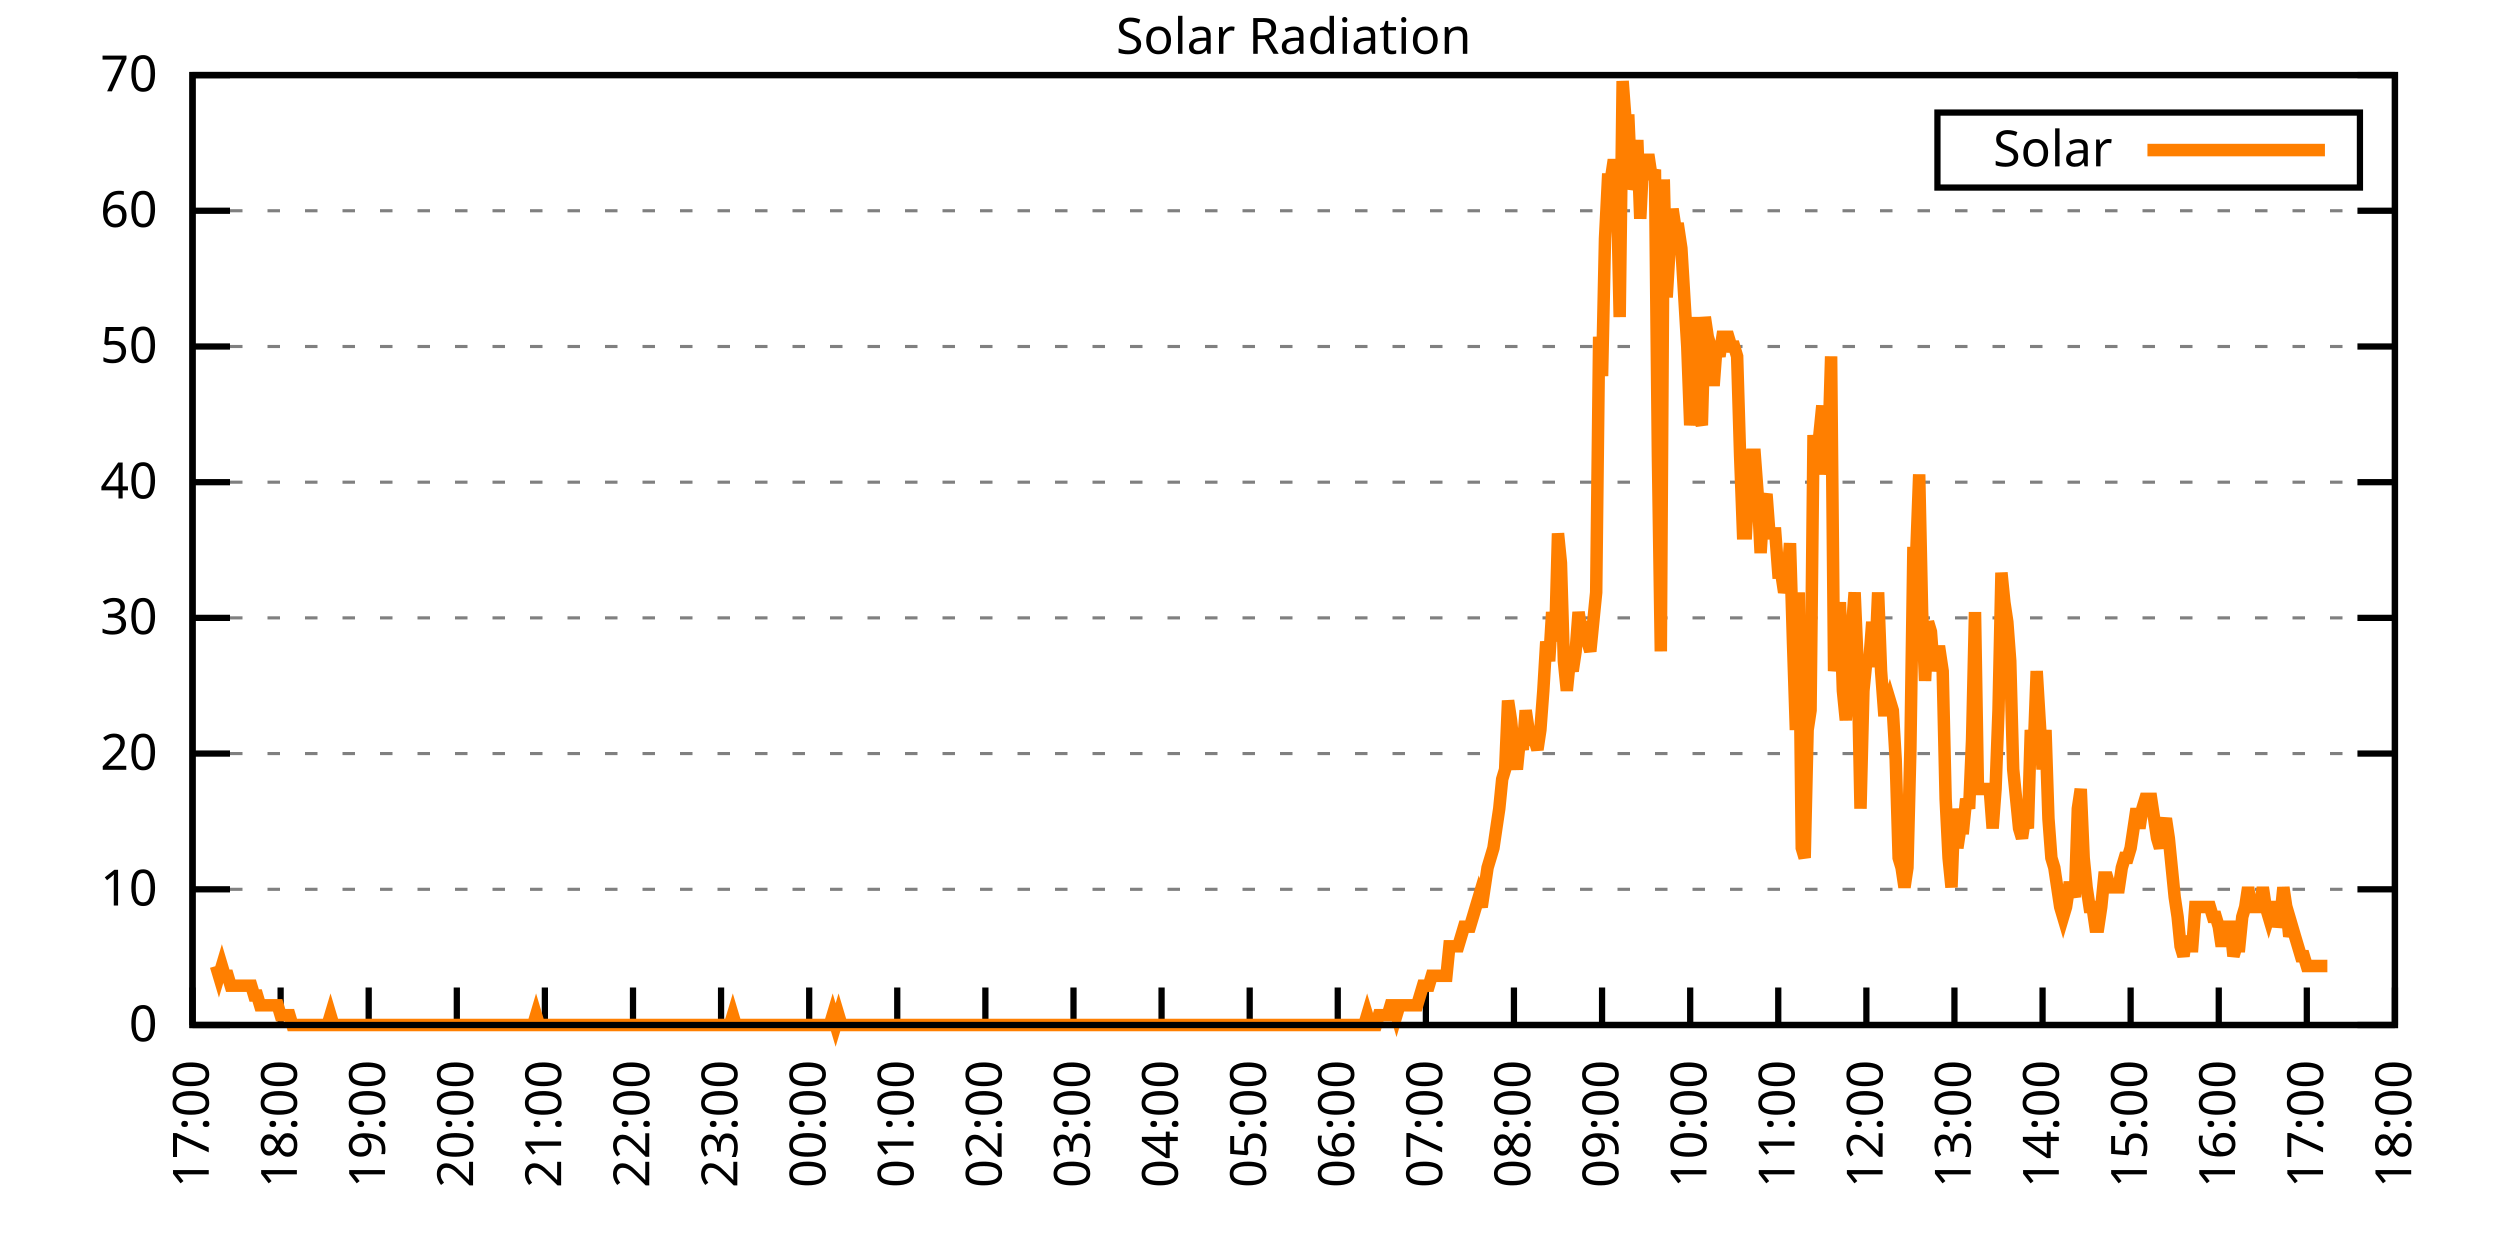
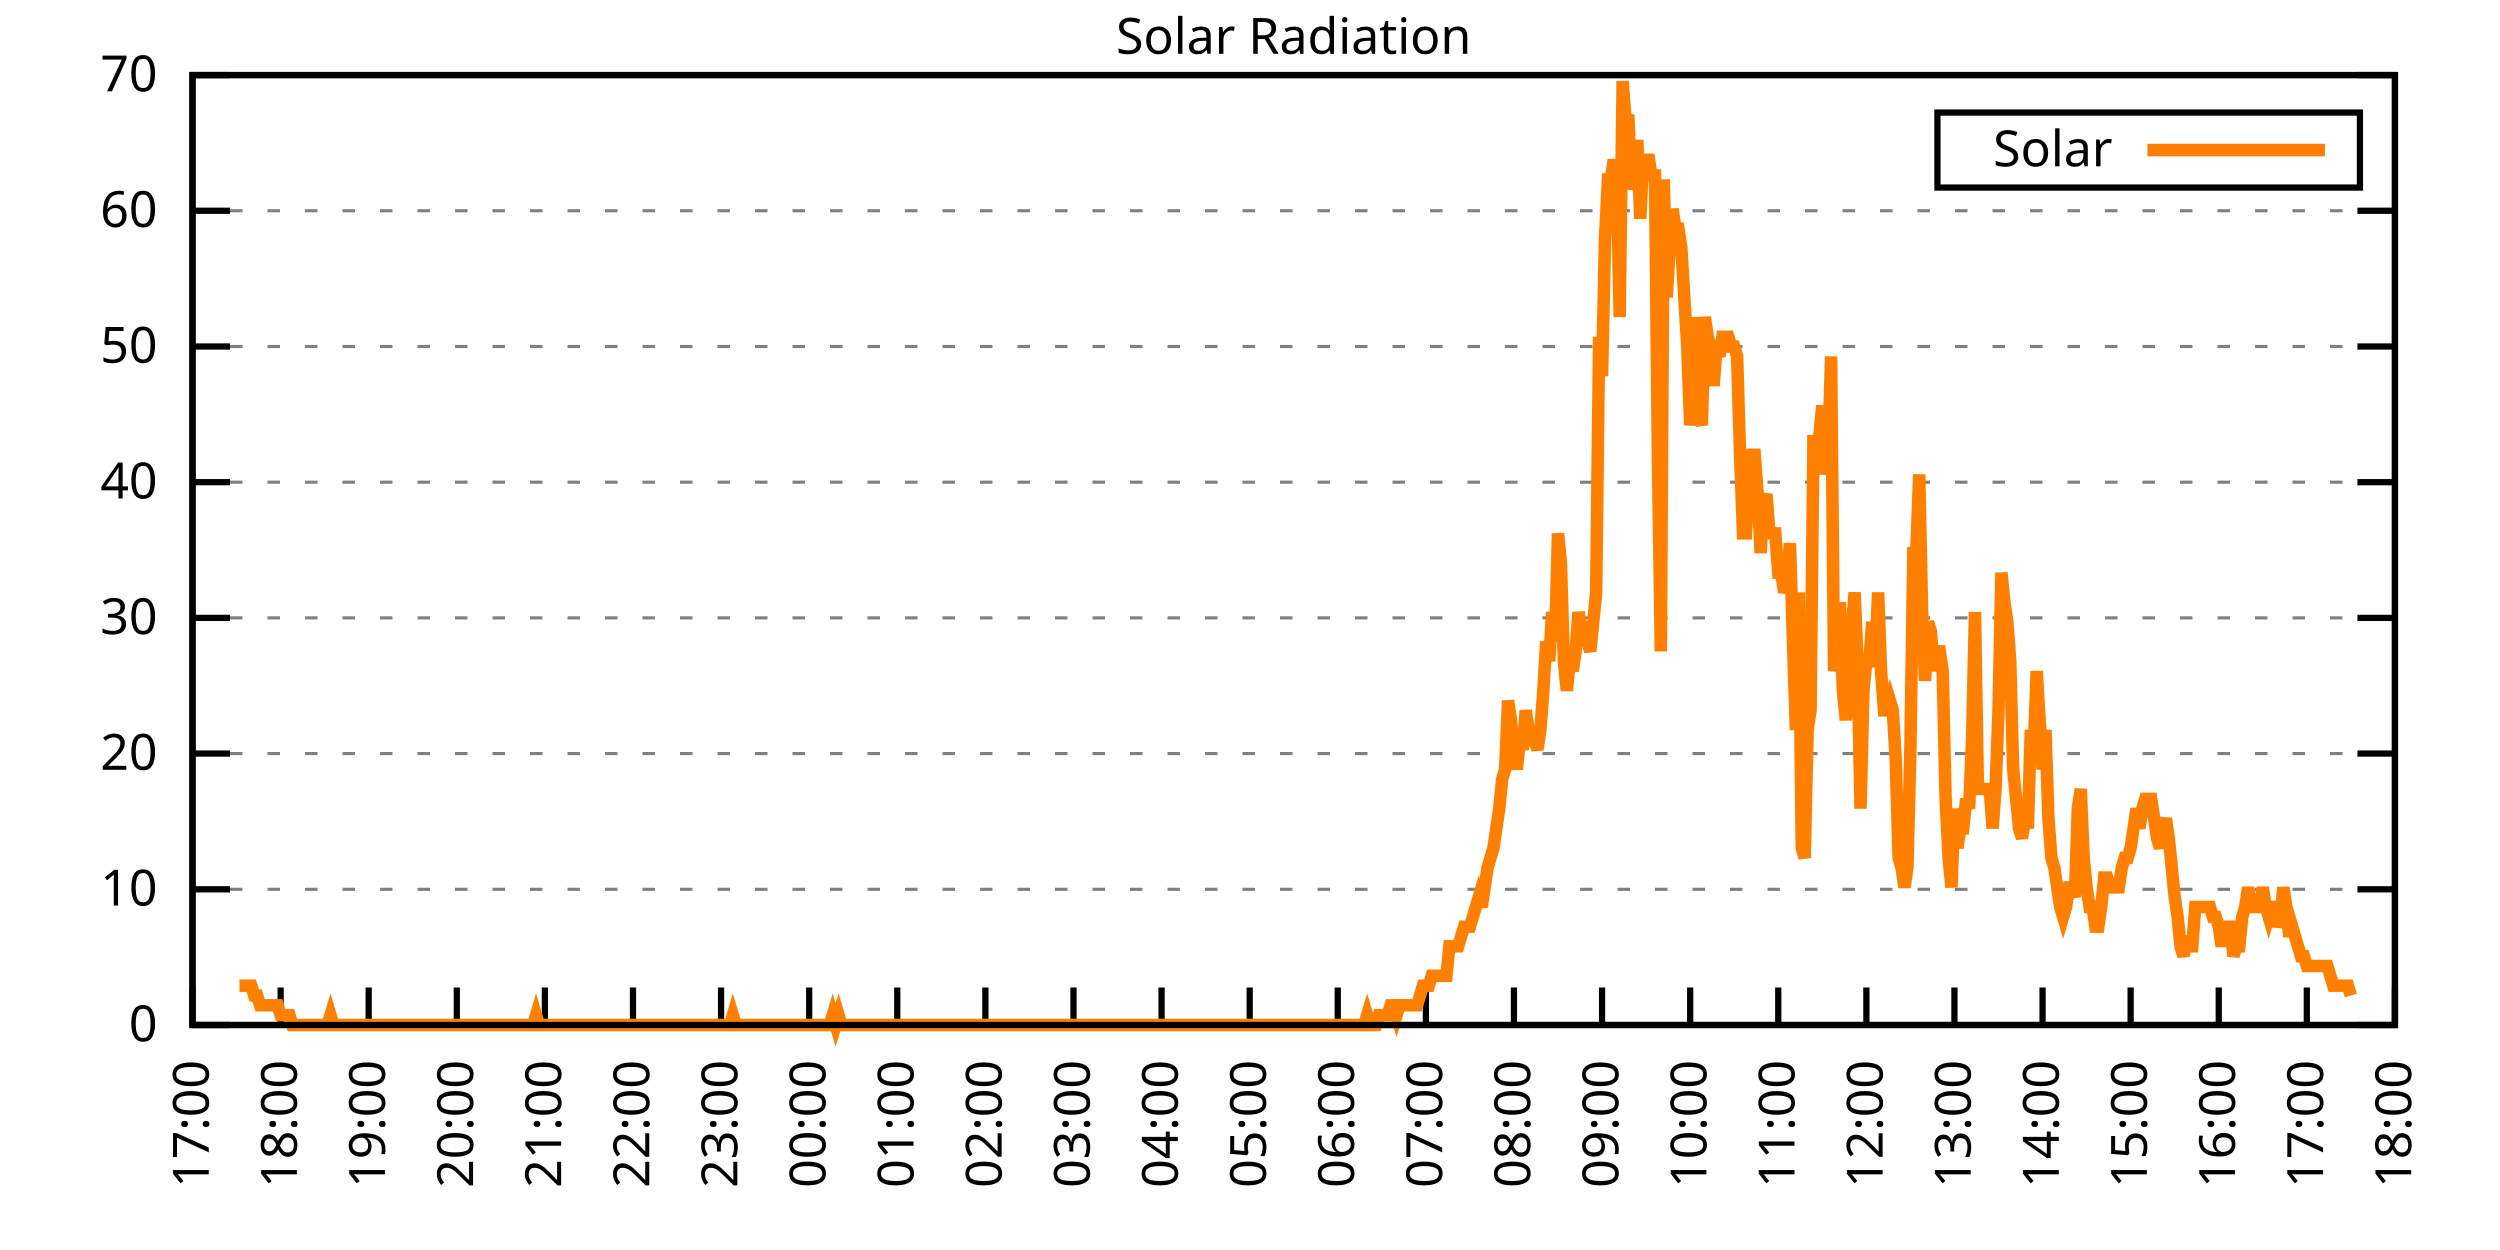
<svg xmlns="http://www.w3.org/2000/svg" xmlns:xlink="http://www.w3.org/1999/xlink" width="400" height="200" viewBox="0 0 400 200">
  <g id="gnuplot_canvas">
    <rect x="0" y="0" width="400" height="200" fill="none" />
    <defs>
      <circle id="gpDot" r="0.5" stroke-width="0.5" stroke="currentColor" />
      <path id="gpPt0" stroke-width="0.333" stroke="currentColor" d="M-1,0 h2 M0,-1 v2" />
      <path id="gpPt1" stroke-width="0.333" stroke="currentColor" d="M-1,-1 L1,1 M1,-1 L-1,1" />
      <path id="gpPt2" stroke-width="0.333" stroke="currentColor" d="M-1,0 L1,0 M0,-1 L0,1 M-1,-1 L1,1 M-1,1 L1,-1" />
      <rect id="gpPt3" stroke-width="0.333" stroke="currentColor" x="-1" y="-1" width="2" height="2" />
      <rect id="gpPt4" stroke-width="0.333" stroke="currentColor" fill="currentColor" x="-1" y="-1" width="2" height="2" />
      <circle id="gpPt5" stroke-width="0.333" stroke="currentColor" cx="0" cy="0" r="1" />
      <use xlink:href="#gpPt5" id="gpPt6" fill="currentColor" stroke="none" />
      <path id="gpPt7" stroke-width="0.333" stroke="currentColor" d="M0,-1.33 L-1.33,0.67 L1.33,0.67 z" />
      <use xlink:href="#gpPt7" id="gpPt8" fill="currentColor" stroke="none" />
      <use xlink:href="#gpPt7" id="gpPt9" stroke="currentColor" transform="rotate(180)" />
      <use xlink:href="#gpPt9" id="gpPt10" fill="currentColor" stroke="none" />
      <use xlink:href="#gpPt3" id="gpPt11" stroke="currentColor" transform="rotate(45)" />
      <use xlink:href="#gpPt11" id="gpPt12" fill="currentColor" stroke="none" />
      <path id="gpPt13" stroke-width="0.333" stroke="currentColor" d="M0,1.330 L1.265,0.411 L0.782,-1.067 L-0.782,-1.076 L-1.265,0.411 z" />
      <use xlink:href="#gpPt13" id="gpPt14" fill="currentColor" stroke="none" />
      <filter id="textbox" filterUnits="objectBoundingBox" x="0" y="0" height="1" width="1">
        <feFlood flood-color="white" flood-opacity="1" result="bgnd" />
        <feComposite in="SourceGraphic" in2="bgnd" operator="atop" />
      </filter>
      <filter id="greybox" filterUnits="objectBoundingBox" x="0" y="0" height="1" width="1">
        <feFlood flood-color="lightgrey" flood-opacity="1" result="grey" />
        <feComposite in="SourceGraphic" in2="grey" operator="atop" />
      </filter>
    </defs>
    <g fill="none" color="white" stroke="currentColor" stroke-width="1.00" stroke-linecap="butt" stroke-linejoin="miter">
</g>
    <g fill="none" color="black" stroke="currentColor" stroke-width="1.00" stroke-linecap="butt" stroke-linejoin="miter">
      <g stroke="none" shape-rendering="crispEdges">
        <polygon fill="rgb(255, 255, 255)" points="30.80,164.00 383.18,164.00 383.18,12.02 30.80,12.02 " />
      </g>
    </g>
    <g fill="none" color="black" stroke="currentColor" stroke-width="1.00" stroke-linecap="butt" stroke-linejoin="miter">
</g>
    <g fill="none" color="black" stroke="black" stroke-width="0.50" stroke-linecap="butt" stroke-linejoin="miter">
</g>
    <g fill="none" color="gray" stroke="currentColor" stroke-width="0.50" stroke-linecap="butt" stroke-linejoin="miter">
      <path stroke="gray" stroke-dasharray="2,4" class="gridline" d="M30.80,164.00 L383.19,164.00  " />
    </g>
    <g fill="none" color="gray" stroke="gray" stroke-width="1.00" stroke-linecap="butt" stroke-linejoin="miter">
</g>
    <g fill="none" color="black" stroke="currentColor" stroke-width="1.00" stroke-linecap="butt" stroke-linejoin="miter">
      <path stroke="black" d="M30.80,164.00 L36.80,164.00 M383.19,164.00 L377.19,164.00  " />
      <g transform="translate(25.20,166.60)" stroke="none" fill="black" font-family="Sans" font-size="8.00" text-anchor="end">
        <text>
          <tspan font-family="Sans"> 0</tspan>
        </text>
      </g>
    </g>
    <g fill="none" color="black" stroke="currentColor" stroke-width="1.00" stroke-linecap="butt" stroke-linejoin="miter">
</g>
    <g fill="none" color="black" stroke="black" stroke-width="0.50" stroke-linecap="butt" stroke-linejoin="miter">
</g>
    <g fill="none" color="gray" stroke="currentColor" stroke-width="0.50" stroke-linecap="butt" stroke-linejoin="miter">
      <path stroke="gray" stroke-dasharray="2,4" class="gridline" d="M30.80,142.29 L383.19,142.29  " />
    </g>
    <g fill="none" color="gray" stroke="gray" stroke-width="1.00" stroke-linecap="butt" stroke-linejoin="miter">
</g>
    <g fill="none" color="black" stroke="currentColor" stroke-width="1.00" stroke-linecap="butt" stroke-linejoin="miter">
      <path stroke="black" d="M30.80,142.29 L36.80,142.29 M383.19,142.29 L377.19,142.29  " />
      <g transform="translate(25.20,144.89)" stroke="none" fill="black" font-family="Sans" font-size="8.00" text-anchor="end">
        <text>
          <tspan font-family="Sans"> 10</tspan>
        </text>
      </g>
    </g>
    <g fill="none" color="black" stroke="currentColor" stroke-width="1.00" stroke-linecap="butt" stroke-linejoin="miter">
</g>
    <g fill="none" color="black" stroke="black" stroke-width="0.50" stroke-linecap="butt" stroke-linejoin="miter">
</g>
    <g fill="none" color="gray" stroke="currentColor" stroke-width="0.50" stroke-linecap="butt" stroke-linejoin="miter">
      <path stroke="gray" stroke-dasharray="2,4" class="gridline" d="M30.80,120.57 L383.19,120.57  " />
    </g>
    <g fill="none" color="gray" stroke="gray" stroke-width="1.00" stroke-linecap="butt" stroke-linejoin="miter">
</g>
    <g fill="none" color="black" stroke="currentColor" stroke-width="1.00" stroke-linecap="butt" stroke-linejoin="miter">
      <path stroke="black" d="M30.80,120.57 L36.80,120.57 M383.19,120.57 L377.19,120.57  " />
      <g transform="translate(25.20,123.17)" stroke="none" fill="black" font-family="Sans" font-size="8.00" text-anchor="end">
        <text>
          <tspan font-family="Sans"> 20</tspan>
        </text>
      </g>
    </g>
    <g fill="none" color="black" stroke="currentColor" stroke-width="1.00" stroke-linecap="butt" stroke-linejoin="miter">
</g>
    <g fill="none" color="black" stroke="black" stroke-width="0.50" stroke-linecap="butt" stroke-linejoin="miter">
</g>
    <g fill="none" color="gray" stroke="currentColor" stroke-width="0.50" stroke-linecap="butt" stroke-linejoin="miter">
      <path stroke="gray" stroke-dasharray="2,4" class="gridline" d="M30.80,98.86 L383.19,98.86  " />
    </g>
    <g fill="none" color="gray" stroke="gray" stroke-width="1.00" stroke-linecap="butt" stroke-linejoin="miter">
</g>
    <g fill="none" color="black" stroke="currentColor" stroke-width="1.00" stroke-linecap="butt" stroke-linejoin="miter">
      <path stroke="black" d="M30.80,98.86 L36.80,98.86 M383.19,98.86 L377.19,98.86  " />
      <g transform="translate(25.20,101.46)" stroke="none" fill="black" font-family="Sans" font-size="8.00" text-anchor="end">
        <text>
          <tspan font-family="Sans"> 30</tspan>
        </text>
      </g>
    </g>
    <g fill="none" color="black" stroke="currentColor" stroke-width="1.00" stroke-linecap="butt" stroke-linejoin="miter">
</g>
    <g fill="none" color="black" stroke="black" stroke-width="0.50" stroke-linecap="butt" stroke-linejoin="miter">
</g>
    <g fill="none" color="gray" stroke="currentColor" stroke-width="0.50" stroke-linecap="butt" stroke-linejoin="miter">
      <path stroke="gray" stroke-dasharray="2,4" class="gridline" d="M30.80,77.15 L383.19,77.15  " />
    </g>
    <g fill="none" color="gray" stroke="gray" stroke-width="1.00" stroke-linecap="butt" stroke-linejoin="miter">
</g>
    <g fill="none" color="black" stroke="currentColor" stroke-width="1.00" stroke-linecap="butt" stroke-linejoin="miter">
      <path stroke="black" d="M30.80,77.15 L36.80,77.15 M383.19,77.15 L377.19,77.15  " />
      <g transform="translate(25.20,79.75)" stroke="none" fill="black" font-family="Sans" font-size="8.00" text-anchor="end">
        <text>
          <tspan font-family="Sans"> 40</tspan>
        </text>
      </g>
    </g>
    <g fill="none" color="black" stroke="currentColor" stroke-width="1.00" stroke-linecap="butt" stroke-linejoin="miter">
</g>
    <g fill="none" color="black" stroke="black" stroke-width="0.50" stroke-linecap="butt" stroke-linejoin="miter">
</g>
    <g fill="none" color="gray" stroke="currentColor" stroke-width="0.50" stroke-linecap="butt" stroke-linejoin="miter">
      <path stroke="gray" stroke-dasharray="2,4" class="gridline" d="M30.80,55.44 L383.19,55.44  " />
    </g>
    <g fill="none" color="gray" stroke="gray" stroke-width="1.00" stroke-linecap="butt" stroke-linejoin="miter">
</g>
    <g fill="none" color="black" stroke="currentColor" stroke-width="1.00" stroke-linecap="butt" stroke-linejoin="miter">
      <path stroke="black" d="M30.80,55.44 L36.80,55.44 M383.19,55.44 L377.19,55.44  " />
      <g transform="translate(25.20,58.04)" stroke="none" fill="black" font-family="Sans" font-size="8.00" text-anchor="end">
        <text>
          <tspan font-family="Sans"> 50</tspan>
        </text>
      </g>
    </g>
    <g fill="none" color="black" stroke="currentColor" stroke-width="1.00" stroke-linecap="butt" stroke-linejoin="miter">
</g>
    <g fill="none" color="black" stroke="black" stroke-width="0.50" stroke-linecap="butt" stroke-linejoin="miter">
</g>
    <g fill="none" color="gray" stroke="currentColor" stroke-width="0.50" stroke-linecap="butt" stroke-linejoin="miter">
      <path stroke="gray" stroke-dasharray="2,4" class="gridline" d="M30.80,33.72 L383.19,33.72  " />
    </g>
    <g fill="none" color="gray" stroke="gray" stroke-width="1.00" stroke-linecap="butt" stroke-linejoin="miter">
</g>
    <g fill="none" color="black" stroke="currentColor" stroke-width="1.00" stroke-linecap="butt" stroke-linejoin="miter">
      <path stroke="black" d="M30.80,33.72 L36.80,33.72 M383.19,33.72 L377.19,33.72  " />
      <g transform="translate(25.20,36.32)" stroke="none" fill="black" font-family="Sans" font-size="8.00" text-anchor="end">
        <text>
          <tspan font-family="Sans"> 60</tspan>
        </text>
      </g>
    </g>
    <g fill="none" color="black" stroke="currentColor" stroke-width="1.00" stroke-linecap="butt" stroke-linejoin="miter">
</g>
    <g fill="none" color="black" stroke="black" stroke-width="0.50" stroke-linecap="butt" stroke-linejoin="miter">
</g>
    <g fill="none" color="gray" stroke="currentColor" stroke-width="0.50" stroke-linecap="butt" stroke-linejoin="miter">
      <path stroke="gray" stroke-dasharray="2,4" class="gridline" d="M30.80,12.01 L383.19,12.01  " />
    </g>
    <g fill="none" color="gray" stroke="gray" stroke-width="1.00" stroke-linecap="butt" stroke-linejoin="miter">
</g>
    <g fill="none" color="black" stroke="currentColor" stroke-width="1.00" stroke-linecap="butt" stroke-linejoin="miter">
      <path stroke="black" d="M30.80,12.01 L36.80,12.01 M383.19,12.01 L377.19,12.01  " />
      <g transform="translate(25.20,14.61)" stroke="none" fill="black" font-family="Sans" font-size="8.00" text-anchor="end">
        <text>
          <tspan font-family="Sans"> 70</tspan>
        </text>
      </g>
    </g>
    <g fill="none" color="black" stroke="currentColor" stroke-width="1.00" stroke-linecap="butt" stroke-linejoin="miter">
      <path stroke="black" d="M30.80,164.00 L30.80,158.00  " />
      <g transform="translate(33.40,169.60) rotate(270.00)" stroke="none" fill="black" font-family="Sans" font-size="8.00" text-anchor="end">
        <text>
          <tspan font-family="Sans">17:00</tspan>
        </text>
      </g>
    </g>
    <g fill="none" color="black" stroke="currentColor" stroke-width="1.00" stroke-linecap="butt" stroke-linejoin="miter">
      <path stroke="black" d="M44.90,164.00 L44.90,158.00  " />
      <g transform="translate(47.50,169.60) rotate(270.00)" stroke="none" fill="black" font-family="Sans" font-size="8.00" text-anchor="end">
        <text>
          <tspan font-family="Sans">18:00</tspan>
        </text>
      </g>
    </g>
    <g fill="none" color="black" stroke="currentColor" stroke-width="1.00" stroke-linecap="butt" stroke-linejoin="miter">
      <path stroke="black" d="M58.99,164.00 L58.99,158.00  " />
      <g transform="translate(61.59,169.60) rotate(270.00)" stroke="none" fill="black" font-family="Sans" font-size="8.00" text-anchor="end">
        <text>
          <tspan font-family="Sans">19:00</tspan>
        </text>
      </g>
    </g>
    <g fill="none" color="black" stroke="currentColor" stroke-width="1.00" stroke-linecap="butt" stroke-linejoin="miter">
      <path stroke="black" d="M73.09,164.00 L73.09,158.00  " />
      <g transform="translate(75.69,169.60) rotate(270.00)" stroke="none" fill="black" font-family="Sans" font-size="8.00" text-anchor="end">
        <text>
          <tspan font-family="Sans">20:00</tspan>
        </text>
      </g>
    </g>
    <g fill="none" color="black" stroke="currentColor" stroke-width="1.00" stroke-linecap="butt" stroke-linejoin="miter">
      <path stroke="black" d="M87.18,164.00 L87.18,158.00  " />
      <g transform="translate(89.78,169.60) rotate(270.00)" stroke="none" fill="black" font-family="Sans" font-size="8.00" text-anchor="end">
        <text>
          <tspan font-family="Sans">21:00</tspan>
        </text>
      </g>
    </g>
    <g fill="none" color="black" stroke="currentColor" stroke-width="1.00" stroke-linecap="butt" stroke-linejoin="miter">
      <path stroke="black" d="M101.28,164.00 L101.28,158.00  " />
      <g transform="translate(103.88,169.60) rotate(270.00)" stroke="none" fill="black" font-family="Sans" font-size="8.00" text-anchor="end">
        <text>
          <tspan font-family="Sans">22:00</tspan>
        </text>
      </g>
    </g>
    <g fill="none" color="black" stroke="currentColor" stroke-width="1.00" stroke-linecap="butt" stroke-linejoin="miter">
      <path stroke="black" d="M115.37,164.00 L115.37,158.00  " />
      <g transform="translate(117.97,169.60) rotate(270.00)" stroke="none" fill="black" font-family="Sans" font-size="8.00" text-anchor="end">
        <text>
          <tspan font-family="Sans">23:00</tspan>
        </text>
      </g>
    </g>
    <g fill="none" color="black" stroke="currentColor" stroke-width="1.00" stroke-linecap="butt" stroke-linejoin="miter">
      <path stroke="black" d="M129.47,164.00 L129.47,158.00  " />
      <g transform="translate(132.07,169.60) rotate(270.00)" stroke="none" fill="black" font-family="Sans" font-size="8.00" text-anchor="end">
        <text>
          <tspan font-family="Sans">00:00</tspan>
        </text>
      </g>
    </g>
    <g fill="none" color="black" stroke="currentColor" stroke-width="1.00" stroke-linecap="butt" stroke-linejoin="miter">
      <path stroke="black" d="M143.56,164.00 L143.56,158.00  " />
      <g transform="translate(146.16,169.60) rotate(270.00)" stroke="none" fill="black" font-family="Sans" font-size="8.00" text-anchor="end">
        <text>
          <tspan font-family="Sans">01:00</tspan>
        </text>
      </g>
    </g>
    <g fill="none" color="black" stroke="currentColor" stroke-width="1.00" stroke-linecap="butt" stroke-linejoin="miter">
      <path stroke="black" d="M157.66,164.00 L157.66,158.00  " />
      <g transform="translate(160.26,169.60) rotate(270.00)" stroke="none" fill="black" font-family="Sans" font-size="8.00" text-anchor="end">
        <text>
          <tspan font-family="Sans">02:00</tspan>
        </text>
      </g>
    </g>
    <g fill="none" color="black" stroke="currentColor" stroke-width="1.00" stroke-linecap="butt" stroke-linejoin="miter">
      <path stroke="black" d="M171.76,164.00 L171.76,158.00  " />
      <g transform="translate(174.36,169.60) rotate(270.00)" stroke="none" fill="black" font-family="Sans" font-size="8.00" text-anchor="end">
        <text>
          <tspan font-family="Sans">03:00</tspan>
        </text>
      </g>
    </g>
    <g fill="none" color="black" stroke="currentColor" stroke-width="1.00" stroke-linecap="butt" stroke-linejoin="miter">
      <path stroke="black" d="M185.85,164.00 L185.85,158.00  " />
      <g transform="translate(188.45,169.60) rotate(270.00)" stroke="none" fill="black" font-family="Sans" font-size="8.00" text-anchor="end">
        <text>
          <tspan font-family="Sans">04:00</tspan>
        </text>
      </g>
    </g>
    <g fill="none" color="black" stroke="currentColor" stroke-width="1.00" stroke-linecap="butt" stroke-linejoin="miter">
      <path stroke="black" d="M199.95,164.00 L199.95,158.00  " />
      <g transform="translate(202.55,169.60) rotate(270.00)" stroke="none" fill="black" font-family="Sans" font-size="8.00" text-anchor="end">
        <text>
          <tspan font-family="Sans">05:00</tspan>
        </text>
      </g>
    </g>
    <g fill="none" color="black" stroke="currentColor" stroke-width="1.00" stroke-linecap="butt" stroke-linejoin="miter">
      <path stroke="black" d="M214.04,164.00 L214.04,158.00  " />
      <g transform="translate(216.64,169.60) rotate(270.00)" stroke="none" fill="black" font-family="Sans" font-size="8.00" text-anchor="end">
        <text>
          <tspan font-family="Sans">06:00</tspan>
        </text>
      </g>
    </g>
    <g fill="none" color="black" stroke="currentColor" stroke-width="1.00" stroke-linecap="butt" stroke-linejoin="miter">
      <path stroke="black" d="M228.14,164.00 L228.14,158.00  " />
      <g transform="translate(230.74,169.60) rotate(270.00)" stroke="none" fill="black" font-family="Sans" font-size="8.00" text-anchor="end">
        <text>
          <tspan font-family="Sans">07:00</tspan>
        </text>
      </g>
    </g>
    <g fill="none" color="black" stroke="currentColor" stroke-width="1.00" stroke-linecap="butt" stroke-linejoin="miter">
      <path stroke="black" d="M242.23,164.00 L242.23,158.00  " />
      <g transform="translate(244.83,169.60) rotate(270.00)" stroke="none" fill="black" font-family="Sans" font-size="8.00" text-anchor="end">
        <text>
          <tspan font-family="Sans">08:00</tspan>
        </text>
      </g>
    </g>
    <g fill="none" color="black" stroke="currentColor" stroke-width="1.00" stroke-linecap="butt" stroke-linejoin="miter">
      <path stroke="black" d="M256.33,164.00 L256.33,158.00  " />
      <g transform="translate(258.93,169.60) rotate(270.00)" stroke="none" fill="black" font-family="Sans" font-size="8.00" text-anchor="end">
        <text>
          <tspan font-family="Sans">09:00</tspan>
        </text>
      </g>
    </g>
    <g fill="none" color="black" stroke="currentColor" stroke-width="1.00" stroke-linecap="butt" stroke-linejoin="miter">
      <path stroke="black" d="M270.43,164.00 L270.43,158.00  " />
      <g transform="translate(273.03,169.60) rotate(270.00)" stroke="none" fill="black" font-family="Sans" font-size="8.00" text-anchor="end">
        <text>
          <tspan font-family="Sans">10:00</tspan>
        </text>
      </g>
    </g>
    <g fill="none" color="black" stroke="currentColor" stroke-width="1.00" stroke-linecap="butt" stroke-linejoin="miter">
      <path stroke="black" d="M284.52,164.00 L284.52,158.00  " />
      <g transform="translate(287.12,169.60) rotate(270.00)" stroke="none" fill="black" font-family="Sans" font-size="8.00" text-anchor="end">
        <text>
          <tspan font-family="Sans">11:00</tspan>
        </text>
      </g>
    </g>
    <g fill="none" color="black" stroke="currentColor" stroke-width="1.00" stroke-linecap="butt" stroke-linejoin="miter">
      <path stroke="black" d="M298.62,164.00 L298.62,158.00  " />
      <g transform="translate(301.22,169.60) rotate(270.00)" stroke="none" fill="black" font-family="Sans" font-size="8.00" text-anchor="end">
        <text>
          <tspan font-family="Sans">12:00</tspan>
        </text>
      </g>
    </g>
    <g fill="none" color="black" stroke="currentColor" stroke-width="1.00" stroke-linecap="butt" stroke-linejoin="miter">
      <path stroke="black" d="M312.71,164.00 L312.71,158.00  " />
      <g transform="translate(315.31,169.60) rotate(270.00)" stroke="none" fill="black" font-family="Sans" font-size="8.00" text-anchor="end">
        <text>
          <tspan font-family="Sans">13:00</tspan>
        </text>
      </g>
    </g>
    <g fill="none" color="black" stroke="currentColor" stroke-width="1.00" stroke-linecap="butt" stroke-linejoin="miter">
      <path stroke="black" d="M326.81,164.00 L326.81,158.00  " />
      <g transform="translate(329.41,169.60) rotate(270.00)" stroke="none" fill="black" font-family="Sans" font-size="8.00" text-anchor="end">
        <text>
          <tspan font-family="Sans">14:00</tspan>
        </text>
      </g>
    </g>
    <g fill="none" color="black" stroke="currentColor" stroke-width="1.00" stroke-linecap="butt" stroke-linejoin="miter">
      <path stroke="black" d="M340.90,164.00 L340.90,158.00  " />
      <g transform="translate(343.50,169.60) rotate(270.00)" stroke="none" fill="black" font-family="Sans" font-size="8.00" text-anchor="end">
        <text>
          <tspan font-family="Sans">15:00</tspan>
        </text>
      </g>
    </g>
    <g fill="none" color="black" stroke="currentColor" stroke-width="1.00" stroke-linecap="butt" stroke-linejoin="miter">
      <path stroke="black" d="M355.00,164.00 L355.00,158.00  " />
      <g transform="translate(357.60,169.60) rotate(270.00)" stroke="none" fill="black" font-family="Sans" font-size="8.00" text-anchor="end">
        <text>
          <tspan font-family="Sans">16:00</tspan>
        </text>
      </g>
    </g>
    <g fill="none" color="black" stroke="currentColor" stroke-width="1.00" stroke-linecap="butt" stroke-linejoin="miter">
      <path stroke="black" d="M369.09,164.00 L369.09,158.00  " />
      <g transform="translate(371.69,169.60) rotate(270.00)" stroke="none" fill="black" font-family="Sans" font-size="8.00" text-anchor="end">
        <text>
          <tspan font-family="Sans">17:00</tspan>
        </text>
      </g>
    </g>
    <g fill="none" color="black" stroke="currentColor" stroke-width="1.00" stroke-linecap="butt" stroke-linejoin="miter">
      <path stroke="black" d="M383.19,164.00 L383.19,158.00  " />
      <g transform="translate(385.79,169.60) rotate(270.00)" stroke="none" fill="black" font-family="Sans" font-size="8.00" text-anchor="end">
        <text>
          <tspan font-family="Sans">18:00</tspan>
        </text>
      </g>
    </g>
    <g fill="none" color="black" stroke="currentColor" stroke-width="1.00" stroke-linecap="butt" stroke-linejoin="miter">
</g>
    <g fill="none" color="black" stroke="currentColor" stroke-width="1.00" stroke-linecap="butt" stroke-linejoin="miter">
      <path stroke="black" d="M30.80,12.01 L30.80,164.00 L383.19,164.00 L383.19,12.01 L30.80,12.01 Z  " />
    </g>
    <g fill="none" color="black" stroke="currentColor" stroke-width="1.00" stroke-linecap="butt" stroke-linejoin="miter">
</g>
    <g fill="none" color="black" stroke="currentColor" stroke-width="1.00" stroke-linecap="butt" stroke-linejoin="miter">
      <path stroke="black" d="M309.99,30.01 L309.99,18.01 L377.59,18.01 L377.59,30.01 L309.99,30.01 Z  " />
    </g>
    <g id="Solar_Radiation_plot_1">
      <g fill="none" color="white" stroke="black" stroke-width="2.00" stroke-linecap="butt" stroke-linejoin="miter">
</g>
      <g fill="none" color="black" stroke="currentColor" stroke-width="2.00" stroke-linecap="butt" stroke-linejoin="miter">
        <g transform="translate(337.99,26.61)" stroke="none" fill="black" font-family="Sans" font-size="8.00" text-anchor="end">
          <text>
            <tspan font-family="Sans">Solar</tspan>
          </text>
        </g>
      </g>
      <g fill="none" color="black" stroke="currentColor" stroke-width="2.00" stroke-linecap="butt" stroke-linejoin="miter">
-         <path stroke="rgb(255, 127,   0)" d="M343.59,24.01 L371.99,24.01 M34.56,154.56 L35.03,156.13 L35.50,154.56 L35.97,156.13 L36.44,156.13 L36.91,157.71   L37.38,157.71 L37.85,157.71 L38.32,157.71 L38.79,157.71 L39.26,157.71 L39.73,157.71 L40.20,157.71 L40.67,159.28   L41.14,159.28 L41.61,160.85 L42.08,160.85 L42.55,160.85 L43.02,160.85 L43.49,160.85 L43.96,160.85 L44.43,160.85   L44.90,162.43 L45.37,162.43 L45.84,162.43 L46.31,162.43 L46.78,164.00 L47.24,164.00 L47.71,164.00 L48.18,164.00   L48.65,164.00 L49.12,164.00 L49.59,164.00 L50.06,164.00 L50.53,164.00 L51.00,164.00 L51.47,164.00 L51.94,164.00   L52.41,164.00 L52.88,162.43 L53.35,164.00 L53.82,164.00 L54.29,164.00 L54.76,164.00 L55.23,164.00 L55.70,164.00   L56.17,164.00 L56.64,164.00 L57.11,164.00 L57.58,164.00 L58.05,164.00 L58.52,164.00 L58.99,164.00 L59.46,164.00   L59.93,164.00 L60.40,164.00 L60.87,164.00 L61.34,164.00 L61.81,164.00 L62.28,164.00 L62.75,164.00 L63.22,164.00   L63.69,164.00 L64.16,164.00 L64.63,164.00 L65.10,164.00 L65.57,164.00 L66.04,164.00 L66.51,164.00 L66.98,164.00   L67.45,164.00 L67.92,164.00 L68.39,164.00 L68.86,164.00 L69.33,164.00 L69.80,164.00 L70.27,164.00 L70.74,164.00   L71.21,164.00 L71.68,164.00 L72.15,164.00 L72.62,164.00 L73.09,164.00 L73.56,164.00 L74.03,164.00 L74.50,164.00   L74.97,164.00 L75.44,164.00 L75.91,164.00 L76.38,164.00 L76.85,164.00 L77.32,164.00 L77.79,164.00 L78.26,164.00   L78.73,164.00 L79.19,164.00 L79.66,164.00 L80.13,164.00 L80.60,164.00 L81.07,164.00 L81.54,164.00 L82.01,164.00   L82.48,164.00 L82.95,164.00 L83.42,164.00 L83.89,164.00 L84.36,164.00 L84.83,164.00 L85.30,164.00 L85.77,162.43   L86.24,164.00 L86.71,164.00 L87.18,164.00 L87.65,164.00 L88.12,164.00 L88.59,164.00 L89.06,164.00 L89.53,164.00   L90.00,164.00 L90.47,164.00 L90.94,164.00 L91.41,164.00 L91.88,164.00 L92.35,164.00 L92.82,164.00 L93.29,164.00   L93.76,164.00 L94.23,164.00 L94.70,164.00 L95.17,164.00 L95.64,164.00 L96.11,164.00 L96.58,164.00 L97.05,164.00   L97.52,164.00 L97.99,164.00 L98.46,164.00 L98.93,164.00 L99.40,164.00 L99.87,164.00 L100.34,164.00 L100.81,164.00   L101.28,164.00 L101.75,164.00 L102.22,164.00 L102.69,164.00 L103.16,164.00 L103.63,164.00 L104.10,164.00 L104.57,164.00   L105.04,164.00 L105.51,164.00 L105.98,164.00 L106.45,164.00 L106.92,164.00 L107.39,164.00 L107.86,164.00 L108.33,164.00   L108.80,164.00 L109.27,164.00 L109.74,164.00 L110.21,164.00 L110.68,164.00 L111.14,164.00 L111.61,164.00 L112.08,164.00   L112.55,164.00 L113.02,164.00 L113.49,164.00 L113.96,164.00 L114.43,164.00 L114.90,164.00 L115.37,164.00 L115.84,164.00   L116.31,164.00 L116.78,164.00 L117.25,162.43 L117.72,164.00 L118.19,164.00 L118.66,164.00 L119.13,164.00 L119.60,164.00   L120.07,164.00 L120.54,164.00 L121.01,164.00 L121.48,164.00 L121.95,164.00 L122.42,164.00 L122.89,164.00 L123.36,164.00   L123.83,164.00 L124.30,164.00 L124.77,164.00 L125.24,164.00 L125.71,164.00 L126.18,164.00 L126.65,164.00 L127.12,164.00   L127.59,164.00 L128.06,164.00 L128.53,164.00 L129.00,164.00 L129.47,164.00 L129.94,164.00 L130.41,164.00 L130.88,164.00   L131.35,164.00 L131.82,164.00 L132.29,164.00 L132.76,164.00 L133.23,162.43 L133.70,164.00 L134.17,162.43 L134.64,164.00   L135.11,164.00 L135.58,164.00 L136.05,164.00 L136.52,164.00 L136.99,164.00 L137.46,164.00 L137.93,164.00 L138.40,164.00   L138.87,164.00 L139.34,164.00 L139.81,164.00 L140.28,164.00 L140.75,164.00 L141.22,164.00 L141.69,164.00 L142.16,164.00   L142.63,164.00 L143.09,164.00 L143.56,164.00 L144.03,164.00 L144.50,164.00 L144.97,164.00 L145.44,164.00 L145.91,164.00   L146.38,164.00 L146.85,164.00 L147.32,164.00 L147.79,164.00 L148.26,164.00 L148.73,164.00 L149.20,164.00 L149.67,164.00   L150.14,164.00 L150.61,164.00 L151.08,164.00 L151.55,164.00 L152.02,164.00 L152.49,164.00 L152.96,164.00 L153.43,164.00   L153.90,164.00 L154.37,164.00 L154.84,164.00 L155.31,164.00 L155.78,164.00 L156.25,164.00 L156.72,164.00 L157.19,164.00   L157.66,164.00 L158.13,164.00 L158.60,164.00 L159.07,164.00 L159.54,164.00 L160.01,164.00 L160.48,164.00 L160.95,164.00   L161.42,164.00 L161.89,164.00 L162.36,164.00 L162.83,164.00 L163.30,164.00 L163.77,164.00 L164.24,164.00 L164.71,164.00   L165.18,164.00 L165.65,164.00 L166.12,164.00 L166.59,164.00 L167.06,164.00 L167.53,164.00 L168.00,164.00 L168.47,164.00   L168.94,164.00 L169.41,164.00 L169.88,164.00 L170.35,164.00 L170.82,164.00 L171.29,164.00 L171.76,164.00 L172.23,164.00   L172.70,164.00 L173.17,164.00 L173.64,164.00 L174.11,164.00 L174.58,164.00 L175.04,164.00 L175.51,164.00 L175.98,164.00   L176.45,164.00 L176.92,164.00 L177.39,164.00 L177.86,164.00 L178.33,164.00 L178.80,164.00 L179.27,164.00 L179.74,164.00   L180.21,164.00 L180.68,164.00 L181.15,164.00 L181.62,164.00 L182.09,164.00 L182.56,164.00 L183.03,164.00 L183.50,164.00   L183.97,164.00 L184.44,164.00 L184.91,164.00 L185.38,164.00 L185.85,164.00 L186.32,164.00 L186.79,164.00 L187.26,164.00   L187.73,164.00 L188.20,164.00 L188.67,164.00 L189.14,164.00 L189.61,164.00 L190.08,164.00 L190.55,164.00 L191.02,164.00   L191.49,164.00 L191.96,164.00 L192.43,164.00 L192.90,164.00 L193.37,164.00 L193.84,164.00 L194.31,164.00 L194.78,164.00   L195.25,164.00 L195.72,164.00 L196.19,164.00 L196.66,164.00 L197.13,164.00 L197.60,164.00 L198.07,164.00 L198.54,164.00   L199.01,164.00 L199.48,164.00 L199.95,164.00 L200.42,164.00 L200.89,164.00 L201.36,164.00 L201.83,164.00 L202.30,164.00   L202.77,164.00 L203.24,164.00 L203.71,164.00 L204.18,164.00 L204.65,164.00 L205.12,164.00 L205.59,164.00 L206.06,164.00   L206.53,164.00 L207.00,164.00 L207.46,164.00 L207.93,164.00 L208.40,164.00 L208.87,164.00 L209.34,164.00 L209.81,164.00   L210.28,164.00 L210.75,164.00 L211.22,164.00 L211.69,164.00 L212.16,164.00 L212.63,164.00 L213.10,164.00 L213.57,164.00   L214.04,164.00 L214.51,164.00 L214.98,164.00 L215.45,164.00 L215.92,164.00 L216.39,164.00 L216.86,164.00 L217.33,164.00   L217.80,164.00 L218.27,164.00 L218.74,162.43 L219.21,164.00 L219.68,164.00 L220.15,164.00 L220.62,162.43 L221.09,162.43   L221.56,162.43 L222.03,162.43 L222.50,160.85 L222.97,160.85 L223.44,162.43 L223.91,160.85 L224.38,160.85 L224.85,160.85   L225.32,160.85 L225.79,160.85 L226.26,160.85 L226.73,160.85 L227.20,159.28 L227.67,157.71 L228.14,157.71 L228.61,157.71   L229.08,156.13 L229.55,156.13 L230.02,156.13 L230.49,156.13 L230.96,156.13 L231.43,156.13 L231.90,151.41 L232.37,151.41   L232.84,151.41 L233.31,151.41 L233.78,149.84 L234.25,148.27 L234.72,148.27 L235.19,148.27 L235.66,146.70 L236.13,145.12   L236.60,143.55 L237.07,145.12 L237.54,141.98 L238.01,138.83 L238.48,137.26 L238.95,135.68 L239.41,132.54 L239.88,129.39   L240.35,124.67 L240.82,123.10 L241.29,112.09 L241.76,115.23 L242.23,119.95 L242.70,123.10 L243.17,118.38 L243.64,119.95   L244.11,113.66 L244.58,116.80 L245.05,118.38 L245.52,118.38 L245.99,119.95 L246.46,116.80 L246.93,110.51 L247.40,102.65   L247.87,105.79 L248.34,97.93 L248.81,102.65 L249.28,85.34 L249.75,90.06 L250.22,105.79 L250.69,110.51 L251.16,105.79   L251.63,107.37 L252.10,104.22 L252.57,97.93 L253.04,101.07 L253.51,99.50 L253.98,102.65 L254.45,104.22 L254.92,99.50   L255.39,94.78 L255.86,53.88 L256.33,60.17 L256.80,38.15 L257.27,28.71 L257.74,28.71 L258.21,25.56 L258.68,28.71   L259.15,50.73 L259.62,12.97 L260.09,19.27 L260.56,19.27 L261.03,30.28 L261.50,28.71 L261.97,22.41 L262.44,35.00   L262.91,25.56 L263.38,25.56 L263.85,25.56 L264.32,28.71 L264.79,27.13 L265.26,72.76 L265.73,104.22 L266.20,28.71   L266.67,47.58 L267.14,39.72 L267.61,33.43 L268.08,36.57 L268.55,36.57 L269.02,39.72 L269.49,47.58 L269.96,55.45   L270.43,68.04 L270.90,63.32 L271.36,50.73 L271.83,66.46 L272.30,68.04 L272.77,50.73 L273.24,53.88 L273.71,55.45   L274.18,61.74 L274.65,55.45 L275.12,57.02 L275.59,53.88 L276.06,53.88 L276.53,53.88 L277.00,55.45 L277.47,55.45   L277.94,57.02 L278.41,72.76 L278.88,85.34 L279.35,85.34 L279.82,75.90 L280.29,72.76 L280.76,72.76 L281.23,79.05   L281.70,88.49 L282.17,80.62 L282.64,79.05 L283.11,85.34 L283.58,85.34 L284.05,85.34 L284.52,91.63 L284.99,91.63   L285.46,94.78 L285.93,93.21 L286.40,86.91 L286.87,102.65 L287.34,116.80 L287.81,94.78 L288.28,135.68 L288.75,137.26   L289.22,116.80 L289.69,113.66 L290.16,69.61 L290.63,75.90 L291.10,69.61 L291.57,64.89 L292.04,75.90 L292.51,72.76   L292.98,57.02 L293.45,107.37 L293.92,104.22 L294.39,96.35 L294.86,110.51 L295.33,115.23 L295.80,108.94 L296.27,101.07   L296.74,94.78 L297.21,105.79 L297.68,129.39 L298.15,110.51 L298.62,105.79 L299.09,105.79 L299.56,99.50 L300.03,105.79   L300.50,94.78 L300.97,107.37 L301.44,113.66 L301.91,113.66 L302.38,112.09 L302.85,113.66 L303.31,121.52 L303.78,137.26   L304.25,138.83 L304.72,141.98 L305.19,138.83 L305.66,119.95 L306.13,88.49 L306.60,88.49 L307.07,75.90 L307.54,97.93   L308.01,108.94 L308.48,99.50 L308.95,101.07 L309.42,107.37 L309.89,104.22 L310.36,104.22 L310.83,107.37 L311.30,127.82   L311.77,137.26 L312.24,141.98 L312.71,129.39 L313.18,135.68 L313.65,132.54 L314.12,132.54 L314.59,127.82 L315.06,129.39   L315.53,118.38 L316.00,97.93 L316.47,126.24 L316.94,126.24 L317.41,126.24 L317.88,126.24 L318.35,126.24 L318.82,132.54   L319.29,126.24 L319.76,113.66 L320.23,91.63 L320.70,96.35 L321.17,99.50 L321.64,105.79 L322.11,123.10 L322.58,127.82   L323.05,132.54 L323.52,134.11 L323.99,130.96 L324.46,132.54 L324.93,116.80 L325.40,119.95 L325.87,107.37 L326.34,115.23   L326.81,123.10 L327.28,116.80 L327.75,130.96 L328.22,137.26 L328.69,138.83 L329.16,141.98 L329.63,145.12 L330.10,146.70   L330.57,145.12 L331.04,141.98 L331.51,141.98 L331.98,143.55 L332.45,129.39 L332.92,126.24 L333.39,137.26 L333.86,141.98   L334.33,145.12 L334.80,145.12 L335.26,148.27 L335.73,148.27 L336.20,145.12 L336.67,140.40 L337.14,140.40 L337.61,141.98   L338.08,141.98 L338.55,141.98 L339.02,141.98 L339.49,138.83 L339.96,137.26 L340.43,137.26 L340.90,135.68 L341.37,132.54   L341.84,129.39 L342.31,132.54 L342.78,129.39 L343.25,127.82 L343.72,127.82 L344.19,127.82 L344.66,130.96 L345.13,134.11   L345.60,135.68 L346.07,132.54 L346.54,130.96 L347.01,134.11 L347.48,138.83 L347.95,143.55 L348.42,146.70 L348.89,151.41   L349.36,152.99 L349.83,149.84 L350.30,151.41 L350.77,151.41 L351.24,145.12 L351.71,145.12 L352.18,145.12 L352.65,145.12   L353.12,145.12 L353.59,145.12 L354.06,146.70 L354.53,146.70 L355.00,148.27 L355.47,151.41 L355.94,148.27 L356.41,148.27   L356.88,148.27 L357.35,152.99 L357.82,151.41 L358.29,151.41 L358.76,146.70 L359.23,145.12 L359.70,141.98 L360.17,145.12   L360.64,145.12 L361.11,145.12 L361.58,145.12 L362.05,141.98 L362.52,145.12 L362.99,146.70 L363.46,145.12 L363.93,145.12   L364.40,148.27 L364.87,146.70 L365.34,141.98 L365.81,145.12 L366.28,149.84 L366.75,148.27 L367.21,149.84 L367.68,151.41   L368.15,152.99 L368.62,152.99 L369.09,154.56 L369.56,154.56 L370.03,154.56 L370.50,154.56 L370.97,154.56 L371.44,154.56   L371.91,154.56 L372.38,154.56  " />
+         <path stroke="rgb(255, 127,   0)" d="M343.59,24.01 L371.99,24.01 M38.32,157.71 L38.79,157.71 L39.26,157.71 L39.73,157.71 L40.20,157.71 L40.67,159.28   L41.14,159.28 L41.61,160.85 L42.08,160.85 L42.55,160.85 L43.02,160.85 L43.49,160.85 L43.96,160.85 L44.43,160.85   L44.90,162.43 L45.37,162.43 L45.84,162.43 L46.31,162.43 L46.78,164.00 L47.24,164.00 L47.71,164.00 L48.18,164.00   L48.65,164.00 L49.12,164.00 L49.59,164.00 L50.06,164.00 L50.53,164.00 L51.00,164.00 L51.47,164.00 L51.94,164.00   L52.41,164.00 L52.88,162.43 L53.35,164.00 L53.82,164.00 L54.29,164.00 L54.76,164.00 L55.23,164.00 L55.70,164.00   L56.17,164.00 L56.64,164.00 L57.11,164.00 L57.58,164.00 L58.05,164.00 L58.52,164.00 L58.99,164.00 L59.46,164.00   L59.93,164.00 L60.40,164.00 L60.87,164.00 L61.34,164.00 L61.81,164.00 L62.28,164.00 L62.75,164.00 L63.22,164.00   L63.69,164.00 L64.16,164.00 L64.63,164.00 L65.10,164.00 L65.57,164.00 L66.04,164.00 L66.51,164.00 L66.98,164.00   L67.45,164.00 L67.92,164.00 L68.39,164.00 L68.86,164.00 L69.33,164.00 L69.80,164.00 L70.27,164.00 L70.74,164.00   L71.21,164.00 L71.68,164.00 L72.15,164.00 L72.62,164.00 L73.09,164.00 L73.56,164.00 L74.03,164.00 L74.50,164.00   L74.97,164.00 L75.44,164.00 L75.91,164.00 L76.38,164.00 L76.85,164.00 L77.32,164.00 L77.79,164.00 L78.26,164.00   L78.73,164.00 L79.19,164.00 L79.66,164.00 L80.13,164.00 L80.60,164.00 L81.07,164.00 L81.54,164.00 L82.01,164.00   L82.48,164.00 L82.95,164.00 L83.42,164.00 L83.89,164.00 L84.36,164.00 L84.83,164.00 L85.30,164.00 L85.77,162.43   L86.24,164.00 L86.71,164.00 L87.18,164.00 L87.65,164.00 L88.12,164.00 L88.59,164.00 L89.06,164.00 L89.53,164.00   L90.00,164.00 L90.47,164.00 L90.94,164.00 L91.41,164.00 L91.88,164.00 L92.35,164.00 L92.82,164.00 L93.29,164.00   L93.76,164.00 L94.23,164.00 L94.70,164.00 L95.17,164.00 L95.64,164.00 L96.11,164.00 L96.58,164.00 L97.05,164.00   L97.52,164.00 L97.99,164.00 L98.46,164.00 L98.93,164.00 L99.40,164.00 L99.87,164.00 L100.34,164.00 L100.81,164.00   L101.28,164.00 L101.75,164.00 L102.22,164.00 L102.69,164.00 L103.16,164.00 L103.63,164.00 L104.10,164.00 L104.57,164.00   L105.04,164.00 L105.51,164.00 L105.98,164.00 L106.45,164.00 L106.92,164.00 L107.39,164.00 L107.86,164.00 L108.33,164.00   L108.80,164.00 L109.27,164.00 L109.74,164.00 L110.21,164.00 L110.68,164.00 L111.14,164.00 L111.61,164.00 L112.08,164.00   L112.55,164.00 L113.02,164.00 L113.49,164.00 L113.96,164.00 L114.43,164.00 L114.90,164.00 L115.37,164.00 L115.84,164.00   L116.31,164.00 L116.78,164.00 L117.25,162.43 L117.72,164.00 L118.19,164.00 L118.66,164.00 L119.13,164.00 L119.60,164.00   L120.07,164.00 L120.54,164.00 L121.01,164.00 L121.48,164.00 L121.95,164.00 L122.42,164.00 L122.89,164.00 L123.36,164.00   L123.83,164.00 L124.30,164.00 L124.77,164.00 L125.24,164.00 L125.71,164.00 L126.18,164.00 L126.65,164.00 L127.12,164.00   L127.59,164.00 L128.06,164.00 L128.53,164.00 L129.00,164.00 L129.47,164.00 L129.94,164.00 L130.41,164.00 L130.88,164.00   L131.35,164.00 L131.82,164.00 L132.29,164.00 L132.76,164.00 L133.23,162.43 L133.70,164.00 L134.17,162.43 L134.64,164.00   L135.11,164.00 L135.58,164.00 L136.05,164.00 L136.52,164.00 L136.99,164.00 L137.46,164.00 L137.93,164.00 L138.40,164.00   L138.87,164.00 L139.34,164.00 L139.81,164.00 L140.28,164.00 L140.75,164.00 L141.22,164.00 L141.69,164.00 L142.16,164.00   L142.63,164.00 L143.09,164.00 L143.56,164.00 L144.03,164.00 L144.50,164.00 L144.97,164.00 L145.44,164.00 L145.91,164.00   L146.38,164.00 L146.85,164.00 L147.32,164.00 L147.79,164.00 L148.26,164.00 L148.73,164.00 L149.20,164.00 L149.67,164.00   L150.14,164.00 L150.61,164.00 L151.08,164.00 L151.55,164.00 L152.02,164.00 L152.49,164.00 L152.96,164.00 L153.43,164.00   L153.90,164.00 L154.37,164.00 L154.84,164.00 L155.31,164.00 L155.78,164.00 L156.25,164.00 L156.72,164.00 L157.19,164.00   L157.66,164.00 L158.13,164.00 L158.60,164.00 L159.07,164.00 L159.54,164.00 L160.01,164.00 L160.48,164.00 L160.95,164.00   L161.42,164.00 L161.89,164.00 L162.36,164.00 L162.83,164.00 L163.30,164.00 L163.77,164.00 L164.24,164.00 L164.71,164.00   L165.18,164.00 L165.65,164.00 L166.12,164.00 L166.59,164.00 L167.06,164.00 L167.53,164.00 L168.00,164.00 L168.47,164.00   L168.94,164.00 L169.41,164.00 L169.88,164.00 L170.35,164.00 L170.82,164.00 L171.29,164.00 L171.76,164.00 L172.23,164.00   L172.70,164.00 L173.17,164.00 L173.64,164.00 L174.11,164.00 L174.58,164.00 L175.04,164.00 L175.51,164.00 L175.98,164.00   L176.45,164.00 L176.92,164.00 L177.39,164.00 L177.86,164.00 L178.33,164.00 L178.80,164.00 L179.27,164.00 L179.74,164.00   L180.21,164.00 L180.68,164.00 L181.15,164.00 L181.62,164.00 L182.09,164.00 L182.56,164.00 L183.03,164.00 L183.50,164.00   L183.97,164.00 L184.44,164.00 L184.91,164.00 L185.38,164.00 L185.85,164.00 L186.32,164.00 L186.79,164.00 L187.26,164.00   L187.73,164.00 L188.20,164.00 L188.67,164.00 L189.14,164.00 L189.61,164.00 L190.08,164.00 L190.55,164.00 L191.02,164.00   L191.49,164.00 L191.96,164.00 L192.43,164.00 L192.90,164.00 L193.37,164.00 L193.84,164.00 L194.31,164.00 L194.78,164.00   L195.25,164.00 L195.72,164.00 L196.19,164.00 L196.66,164.00 L197.13,164.00 L197.60,164.00 L198.07,164.00 L198.54,164.00   L199.01,164.00 L199.48,164.00 L199.95,164.00 L200.42,164.00 L200.89,164.00 L201.36,164.00 L201.83,164.00 L202.30,164.00   L202.77,164.00 L203.24,164.00 L203.71,164.00 L204.18,164.00 L204.65,164.00 L205.12,164.00 L205.59,164.00 L206.06,164.00   L206.53,164.00 L207.00,164.00 L207.46,164.00 L207.93,164.00 L208.40,164.00 L208.87,164.00 L209.34,164.00 L209.81,164.00   L210.28,164.00 L210.75,164.00 L211.22,164.00 L211.69,164.00 L212.16,164.00 L212.63,164.00 L213.10,164.00 L213.57,164.00   L214.04,164.00 L214.51,164.00 L214.98,164.00 L215.45,164.00 L215.92,164.00 L216.39,164.00 L216.86,164.00 L217.33,164.00   L217.80,164.00 L218.27,164.00 L218.74,162.43 L219.21,164.00 L219.68,164.00 L220.15,164.00 L220.62,162.43 L221.09,162.43   L221.56,162.43 L222.03,162.43 L222.50,160.85 L222.97,160.85 L223.44,162.43 L223.91,160.85 L224.38,160.85 L224.85,160.85   L225.32,160.85 L225.79,160.85 L226.26,160.85 L226.73,160.85 L227.20,159.28 L227.67,157.71 L228.14,157.71 L228.61,157.71   L229.08,156.13 L229.55,156.13 L230.02,156.13 L230.49,156.13 L230.96,156.13 L231.43,156.13 L231.90,151.41 L232.37,151.41   L232.84,151.41 L233.31,151.41 L233.78,149.84 L234.25,148.27 L234.72,148.27 L235.19,148.27 L235.66,146.70 L236.13,145.12   L236.60,143.55 L237.07,145.12 L237.54,141.98 L238.01,138.83 L238.48,137.26 L238.95,135.68 L239.41,132.54 L239.88,129.39   L240.35,124.67 L240.82,123.10 L241.29,112.09 L241.76,115.23 L242.23,119.95 L242.70,123.10 L243.17,118.38 L243.64,119.95   L244.11,113.66 L244.58,116.80 L245.05,118.38 L245.52,118.38 L245.99,119.95 L246.46,116.80 L246.93,110.51 L247.40,102.65   L247.87,105.79 L248.34,97.93 L248.81,102.65 L249.28,85.34 L249.75,90.06 L250.22,105.79 L250.69,110.51 L251.16,105.79   L251.63,107.37 L252.10,104.22 L252.57,97.93 L253.04,101.07 L253.51,99.50 L253.98,102.65 L254.45,104.22 L254.92,99.50   L255.39,94.78 L255.86,53.88 L256.33,60.17 L256.80,38.15 L257.27,28.71 L257.74,28.71 L258.21,25.56 L258.68,28.71   L259.15,50.73 L259.62,12.97 L260.09,19.27 L260.56,19.27 L261.03,30.28 L261.50,28.71 L261.97,22.41 L262.44,35.00   L262.91,25.56 L263.38,25.56 L263.85,25.56 L264.32,28.71 L264.79,27.13 L265.26,72.76 L265.73,104.22 L266.20,28.71   L266.67,47.58 L267.14,39.72 L267.61,33.43 L268.08,36.57 L268.55,36.57 L269.02,39.72 L269.49,47.58 L269.96,55.45   L270.43,68.04 L270.90,63.32 L271.36,50.73 L271.83,66.46 L272.30,68.04 L272.77,50.73 L273.24,53.88 L273.71,55.45   L274.18,61.74 L274.65,55.45 L275.12,57.02 L275.59,53.88 L276.06,53.88 L276.53,53.88 L277.00,55.45 L277.47,55.45   L277.94,57.02 L278.41,72.76 L278.88,85.34 L279.35,85.34 L279.82,75.90 L280.29,72.76 L280.76,72.76 L281.23,79.05   L281.70,88.49 L282.17,80.62 L282.64,79.05 L283.11,85.34 L283.58,85.34 L284.05,85.34 L284.52,91.63 L284.99,91.63   L285.46,94.78 L285.93,93.21 L286.40,86.91 L286.87,102.65 L287.34,116.80 L287.81,94.78 L288.28,135.68 L288.75,137.26   L289.22,116.80 L289.69,113.66 L290.16,69.61 L290.63,75.90 L291.10,69.61 L291.57,64.89 L292.04,75.90 L292.51,72.76   L292.98,57.02 L293.45,107.37 L293.92,104.22 L294.39,96.35 L294.86,110.51 L295.33,115.23 L295.80,108.94 L296.27,101.07   L296.74,94.78 L297.21,105.79 L297.68,129.39 L298.15,110.51 L298.62,105.79 L299.09,105.79 L299.56,99.50 L300.03,105.79   L300.50,94.78 L300.97,107.37 L301.44,113.66 L301.91,113.66 L302.38,112.09 L302.85,113.66 L303.31,121.52 L303.78,137.26   L304.25,138.83 L304.72,141.98 L305.19,138.83 L305.66,119.95 L306.13,88.49 L306.60,88.49 L307.07,75.90 L307.54,97.93   L308.01,108.94 L308.48,99.50 L308.95,101.07 L309.42,107.37 L309.89,104.22 L310.36,104.22 L310.83,107.37 L311.30,127.82   L311.77,137.26 L312.24,141.98 L312.71,129.39 L313.18,135.68 L313.65,132.54 L314.12,132.54 L314.59,127.82 L315.06,129.39   L315.53,118.38 L316.00,97.93 L316.47,126.24 L316.94,126.24 L317.41,126.24 L317.88,126.24 L318.35,126.24 L318.82,132.54   L319.29,126.24 L319.76,113.66 L320.23,91.63 L320.70,96.35 L321.17,99.50 L321.64,105.79 L322.11,123.10 L322.58,127.82   L323.05,132.54 L323.52,134.11 L323.99,130.96 L324.46,132.54 L324.93,116.80 L325.40,119.95 L325.87,107.37 L326.34,115.23   L326.81,123.10 L327.28,116.80 L327.75,130.96 L328.22,137.26 L328.69,138.83 L329.16,141.98 L329.63,145.12 L330.10,146.70   L330.57,145.12 L331.04,141.98 L331.51,141.98 L331.98,143.55 L332.45,129.39 L332.92,126.24 L333.39,137.26 L333.86,141.98   L334.33,145.12 L334.80,145.12 L335.26,148.27 L335.73,148.27 L336.20,145.12 L336.67,140.40 L337.14,140.40 L337.61,141.98   L338.08,141.98 L338.55,141.98 L339.02,141.98 L339.49,138.83 L339.96,137.26 L340.43,137.26 L340.90,135.68 L341.37,132.54   L341.84,129.39 L342.31,132.54 L342.78,129.39 L343.25,127.82 L343.72,127.82 L344.19,127.82 L344.66,130.96 L345.13,134.11   L345.60,135.68 L346.07,132.54 L346.54,130.96 L347.01,134.11 L347.48,138.83 L347.95,143.55 L348.42,146.70 L348.89,151.41   L349.36,152.99 L349.83,149.84 L350.30,151.41 L350.77,151.41 L351.24,145.12 L351.71,145.12 L352.18,145.12 L352.65,145.12   L353.12,145.12 L353.59,145.12 L354.06,146.70 L354.53,146.70 L355.00,148.27 L355.47,151.41 L355.94,148.27 L356.41,148.27   L356.88,148.27 L357.35,152.99 L357.82,151.41 L358.29,151.41 L358.76,146.70 L359.23,145.12 L359.70,141.98 L360.17,145.12   L360.64,145.12 L361.11,145.12 L361.58,145.12 L362.05,141.98 L362.52,145.12 L362.99,146.70 L363.46,145.12 L363.93,145.12   L364.40,148.27 L364.87,146.70 L365.34,141.98 L365.81,145.12 L366.28,149.84 L366.75,148.27 L367.21,149.84 L367.68,151.41   L368.15,152.99 L368.62,152.99 L369.09,154.56 L369.56,154.56 L370.03,154.56 L370.50,154.56 L370.97,154.56 L371.44,154.56   L371.91,154.56 L372.38,154.56 L372.85,156.13 L373.32,157.71 L373.79,157.71 L374.26,157.71 L374.73,157.71 L375.20,157.71   L375.67,157.71 L376.14,159.28  " />
      </g>
    </g>
    <g fill="none" color="black" stroke="currentColor" stroke-width="2.00" stroke-linecap="butt" stroke-linejoin="miter">
</g>
    <g fill="none" color="black" stroke="black" stroke-width="1.00" stroke-linecap="butt" stroke-linejoin="miter">
</g>
    <g fill="none" color="black" stroke="currentColor" stroke-width="1.00" stroke-linecap="butt" stroke-linejoin="miter">
      <path stroke="black" d="M30.80,12.01 L30.80,164.00 L383.19,164.00 L383.19,12.01 L30.80,12.01 Z  " />
      <g transform="translate(6.80,88.01) rotate(270.00)" stroke="none" fill="black" font-family="Sans" font-size="8.00" text-anchor="middle">
        <text />
      </g>
    </g>
    <g fill="none" color="black" stroke="currentColor" stroke-width="1.00" stroke-linecap="butt" stroke-linejoin="miter">
</g>
    <g fill="none" color="black" stroke="currentColor" stroke-width="1.00" stroke-linecap="butt" stroke-linejoin="miter">
      <g transform="translate(206.99,8.61)" stroke="none" fill="black" font-family="Sans" font-size="8.00" text-anchor="middle">
        <text>
          <tspan font-family="Sans">Solar Radiation</tspan>
        </text>
      </g>
    </g>
    <g fill="none" color="black" stroke="currentColor" stroke-width="1.00" stroke-linecap="butt" stroke-linejoin="miter">
</g>
  </g>
</svg>
